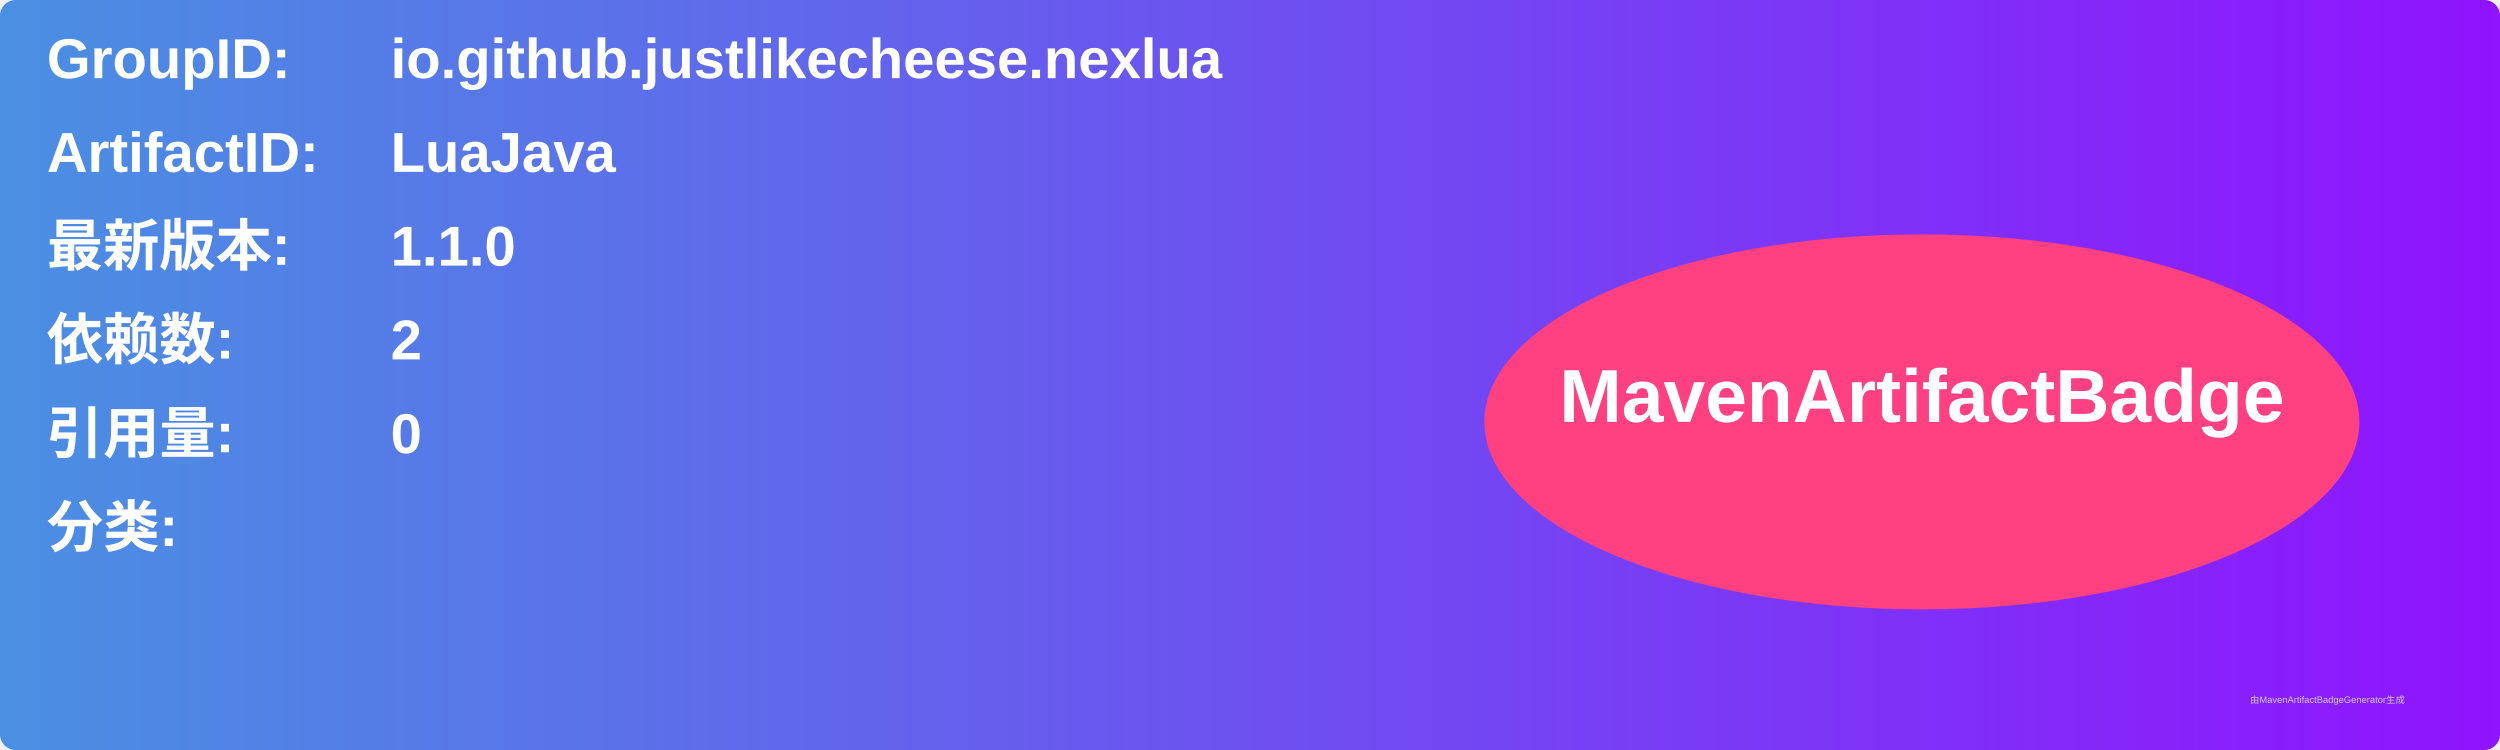
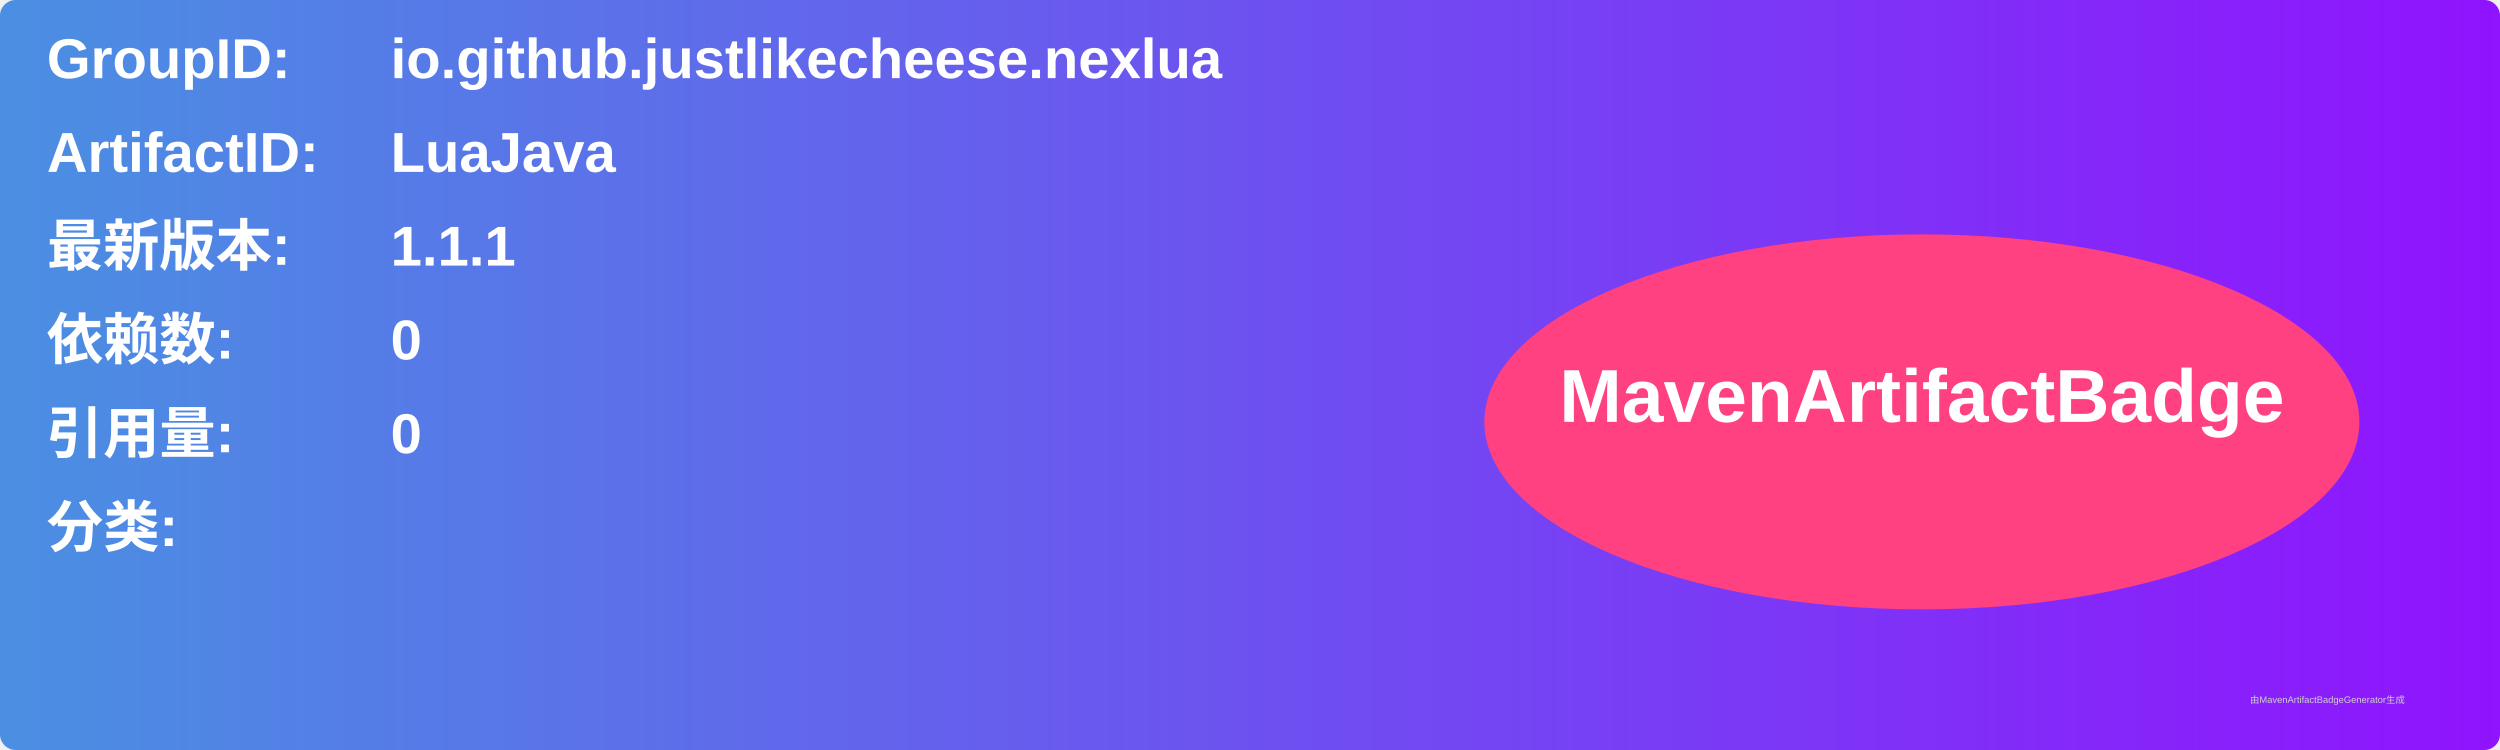
<svg xmlns="http://www.w3.org/2000/svg" width="800" height="240" viewBox="0 0 800 240">
  <linearGradient id="grad" x1="0%" y1="0%" x2="100%" y2="0%">
    <stop offset="0%" stop-color="#4a90e2" />
    <stop offset="100%" stop-color="#9013fe" />
  </linearGradient>
  <rect width="100%" height="100%" rx="5" ry="5" fill="url(#grad)" />
  <g transform="translate(15, 15)">
    <text x="0" y="10" font-family="Arial" font-size="18" fill="white" font-weight="bold" width="260">GroupID:</text>
    <text x="110" y="10" font-family="Arial" font-size="18" fill="white" font-weight="bold" width="460">io.github.justlikecheese.nexlua</text>
    <text x="0" y="40" font-family="Arial" font-size="18" fill="white" font-weight="bold" width="260">ArtifactID:</text>
    <text x="110" y="40" font-family="Arial" font-size="18" fill="white" font-weight="bold" width="460">LuaJava</text>
    <text x="0" y="70" font-family="Arial" font-size="18" fill="white" font-weight="bold">最新版本:</text>
    <text x="110" y="70" font-family="Arial" font-size="18" fill="white" font-weight="bold">
-       <tspan font-weight="bold">1.1.0</tspan>
+       <tspan font-weight="bold">1.1.1</tspan>
    </text>
    <text x="0" y="100" font-family="Arial" font-size="18" fill="white" font-weight="bold">依赖数: </text>
    <text x="110" y="100" font-family="Arial" font-size="18" fill="white">
-       <tspan font-weight="bold">2</tspan>
+       <tspan font-weight="bold">0</tspan>
    </text>
    <text x="0" y="130" font-family="Arial" font-size="18" fill="white" font-weight="bold">引用量: </text>
    <text x="110" y="130" font-family="Arial" font-size="18" fill="white">
      <tspan font-weight="bold">0</tspan>
    </text>
    <text x="0" y="160" font-family="Arial" font-size="18" fill="white" font-weight="bold">分类:</text>
    <text x="10" y="190" font-family="Arial" font-size="10" fill="white">
      <tspan font-weight="bold" />
    </text>
    <ellipse cx="600" cy="120" rx="140" ry="60" fill="#ff4081" />
    <text x="600" y="120" text-anchor="middle" font-family="Arial" font-size="24" fill="white" font-weight="bold">MavenArtifactBadge</text>
  </g>
  <text x="720" y="225" font-family="Arial" font-size="3" fill="#d0d0d0">由MavenArtifactBadgeGenerator生成</text>
</svg>
